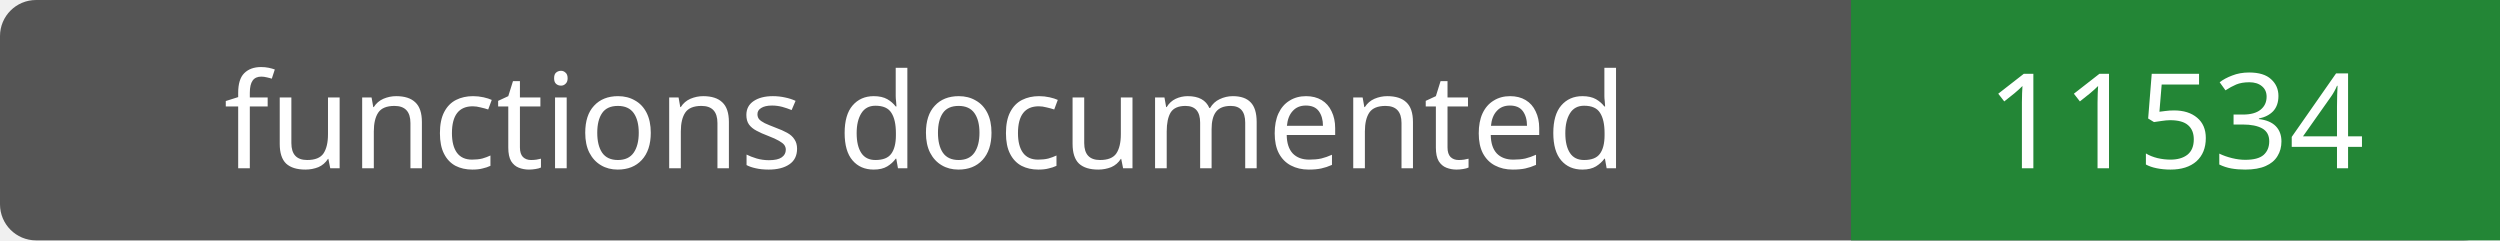
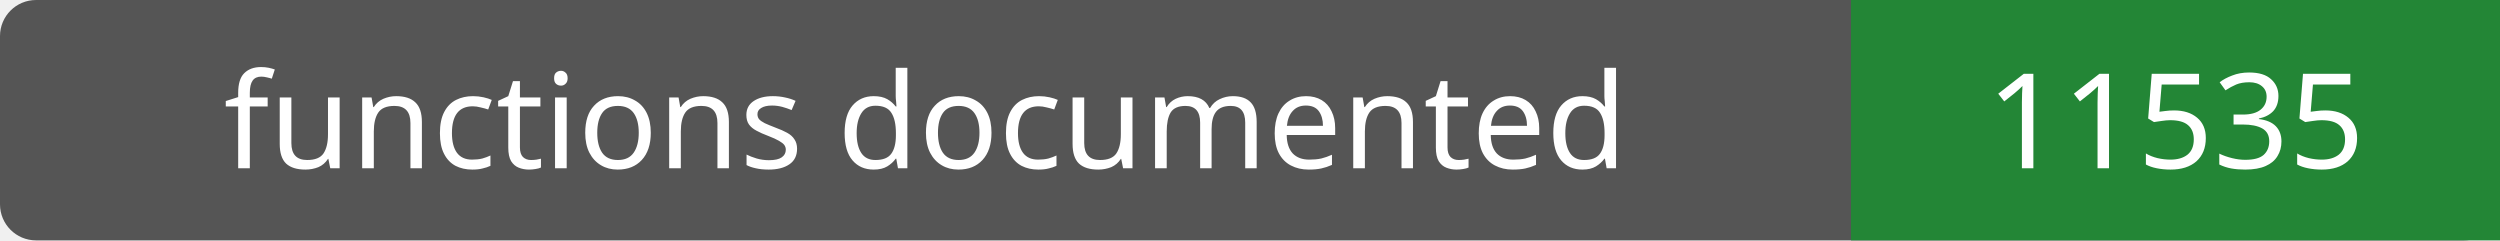
- <svg xmlns="http://www.w3.org/2000/svg" width="208" height="20" role="img" aria-label="functions documented: 11534">
+ <svg xmlns="http://www.w3.org/2000/svg" width="208" height="20" role="img" aria-label="functions documented: 11535">
  <rect width="208" height="20" rx="3" fill="#555" />
  <path fill="#238636" d="M154 0h54v20H154z" />
  <g fill="#fff" text-anchor="middle" font-family="Verdana,sans-serif" font-size="11">
    <text x="77.0" y="14">functions documented</text>
-     <text x="181.0" y="14">11534</text>
+     <text x="181.0" y="14">11535</text>
  </g>
</svg>
